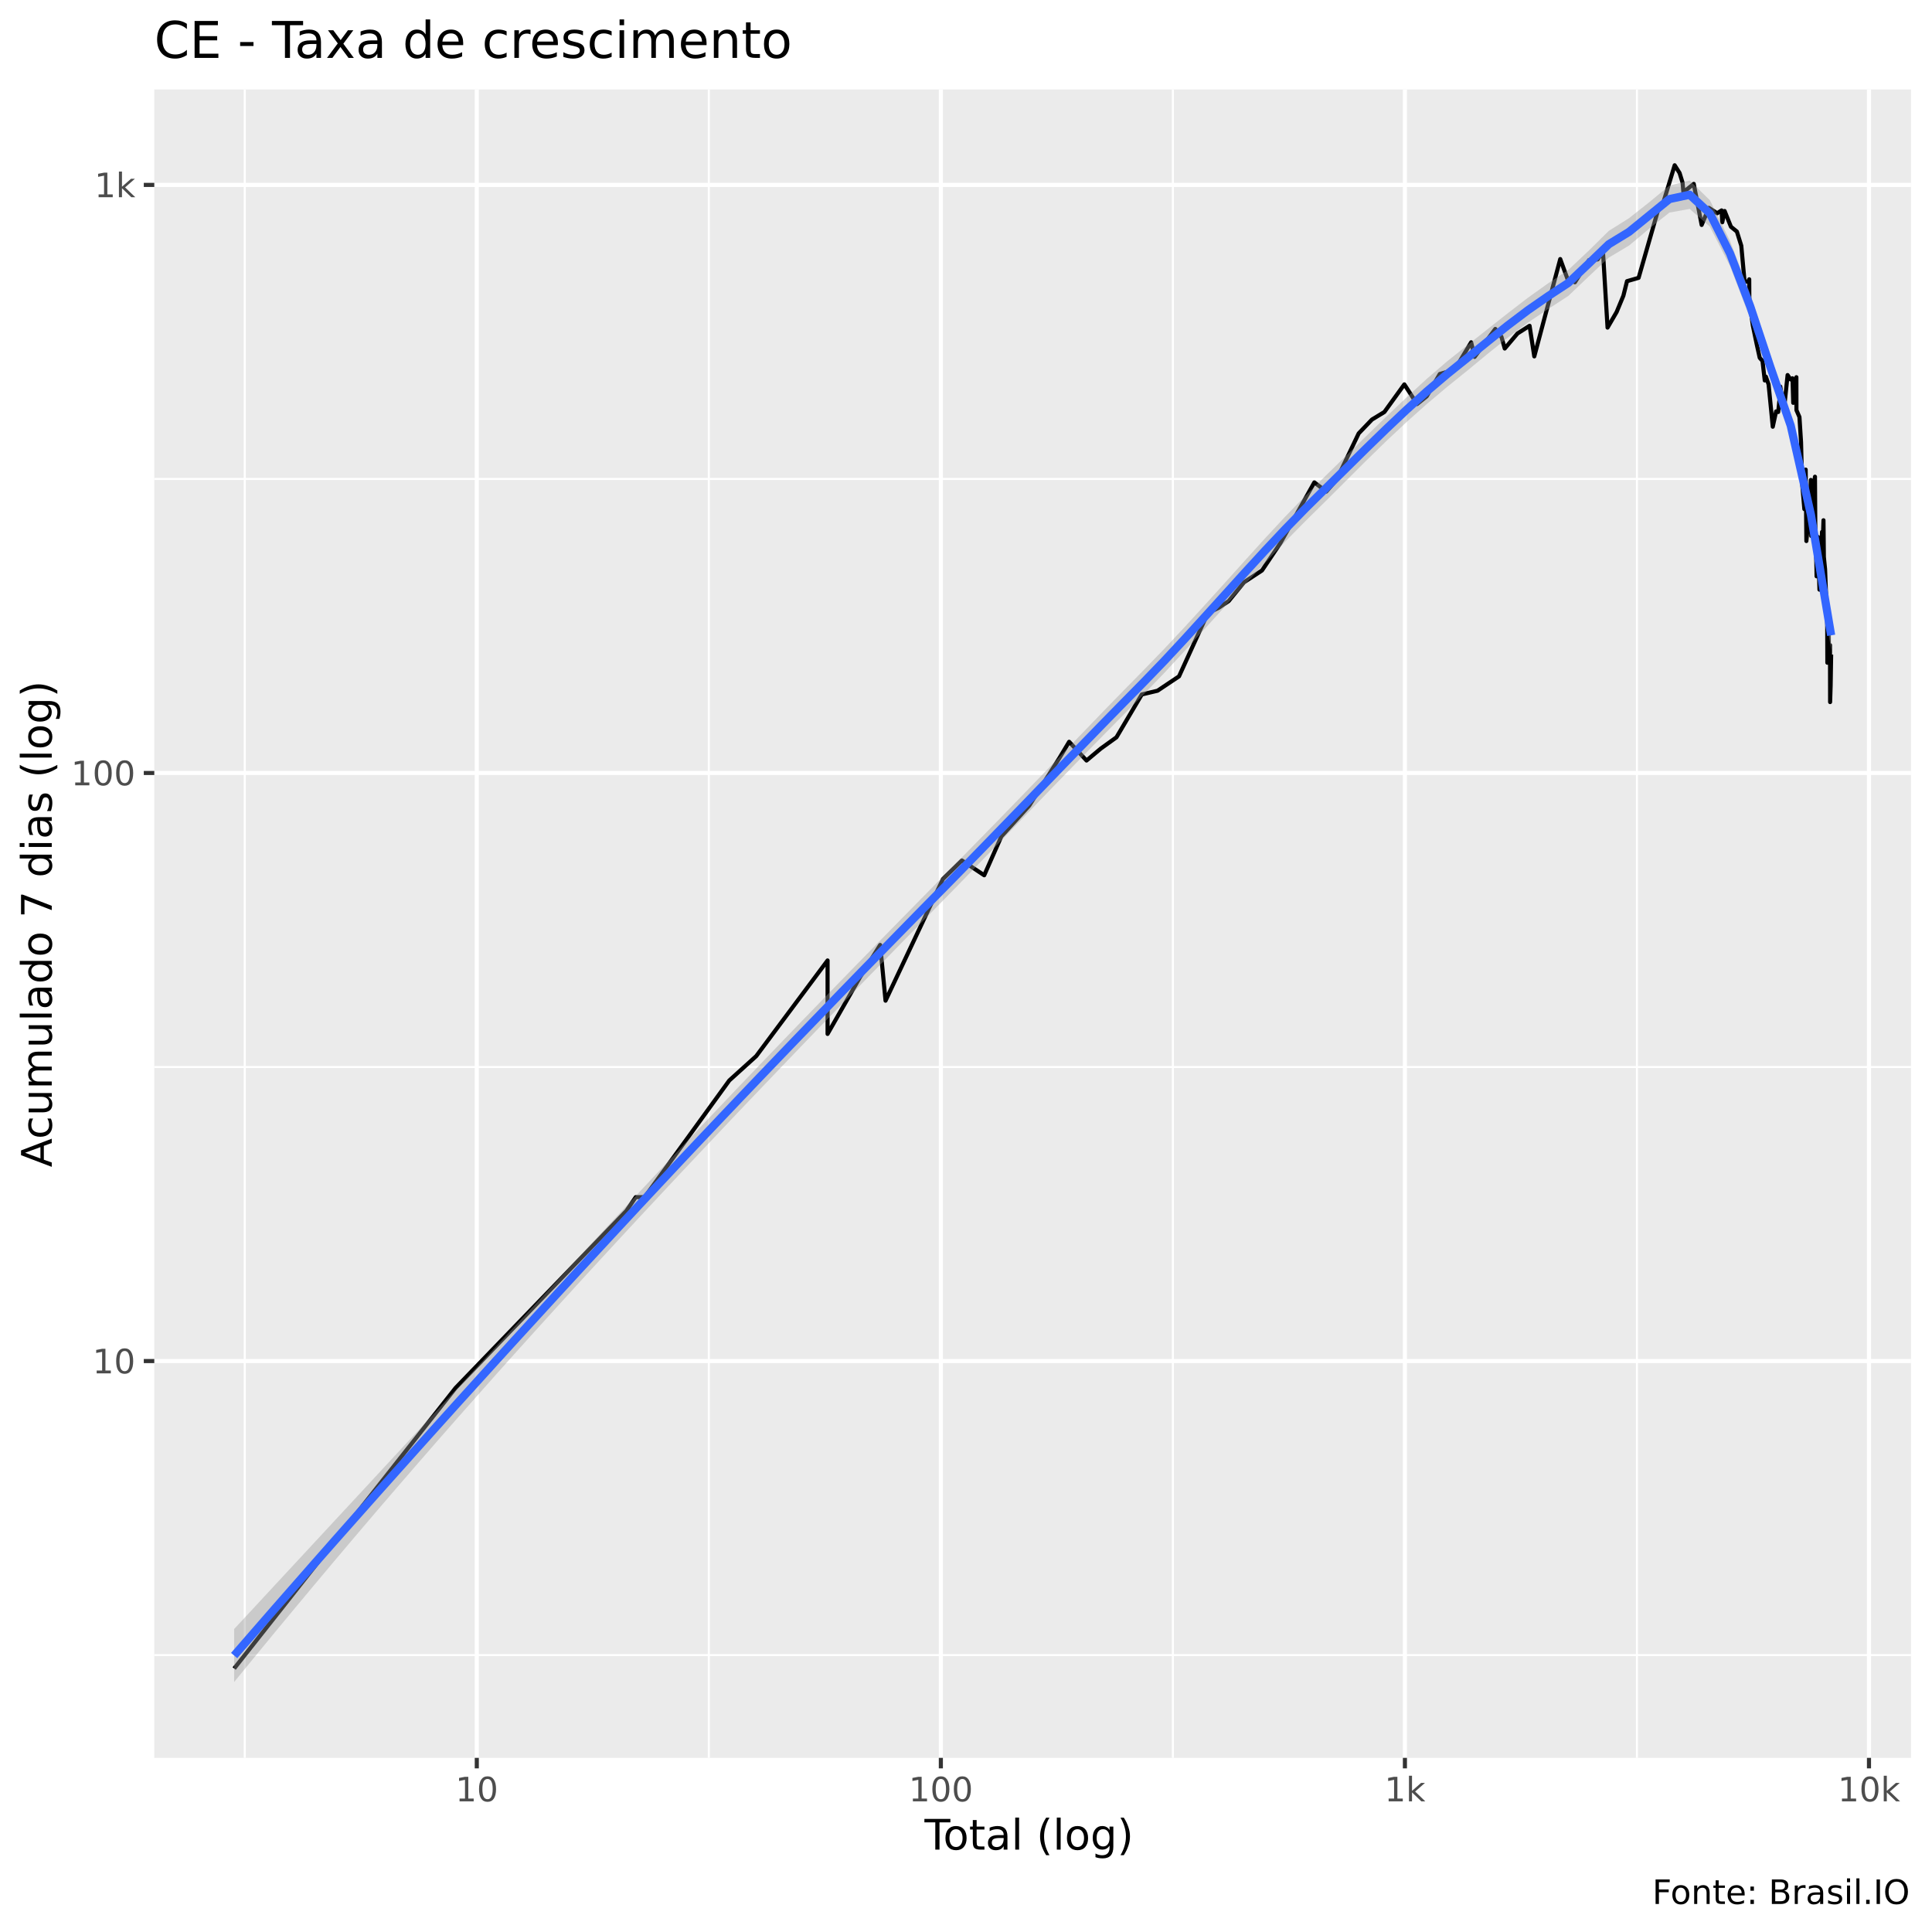
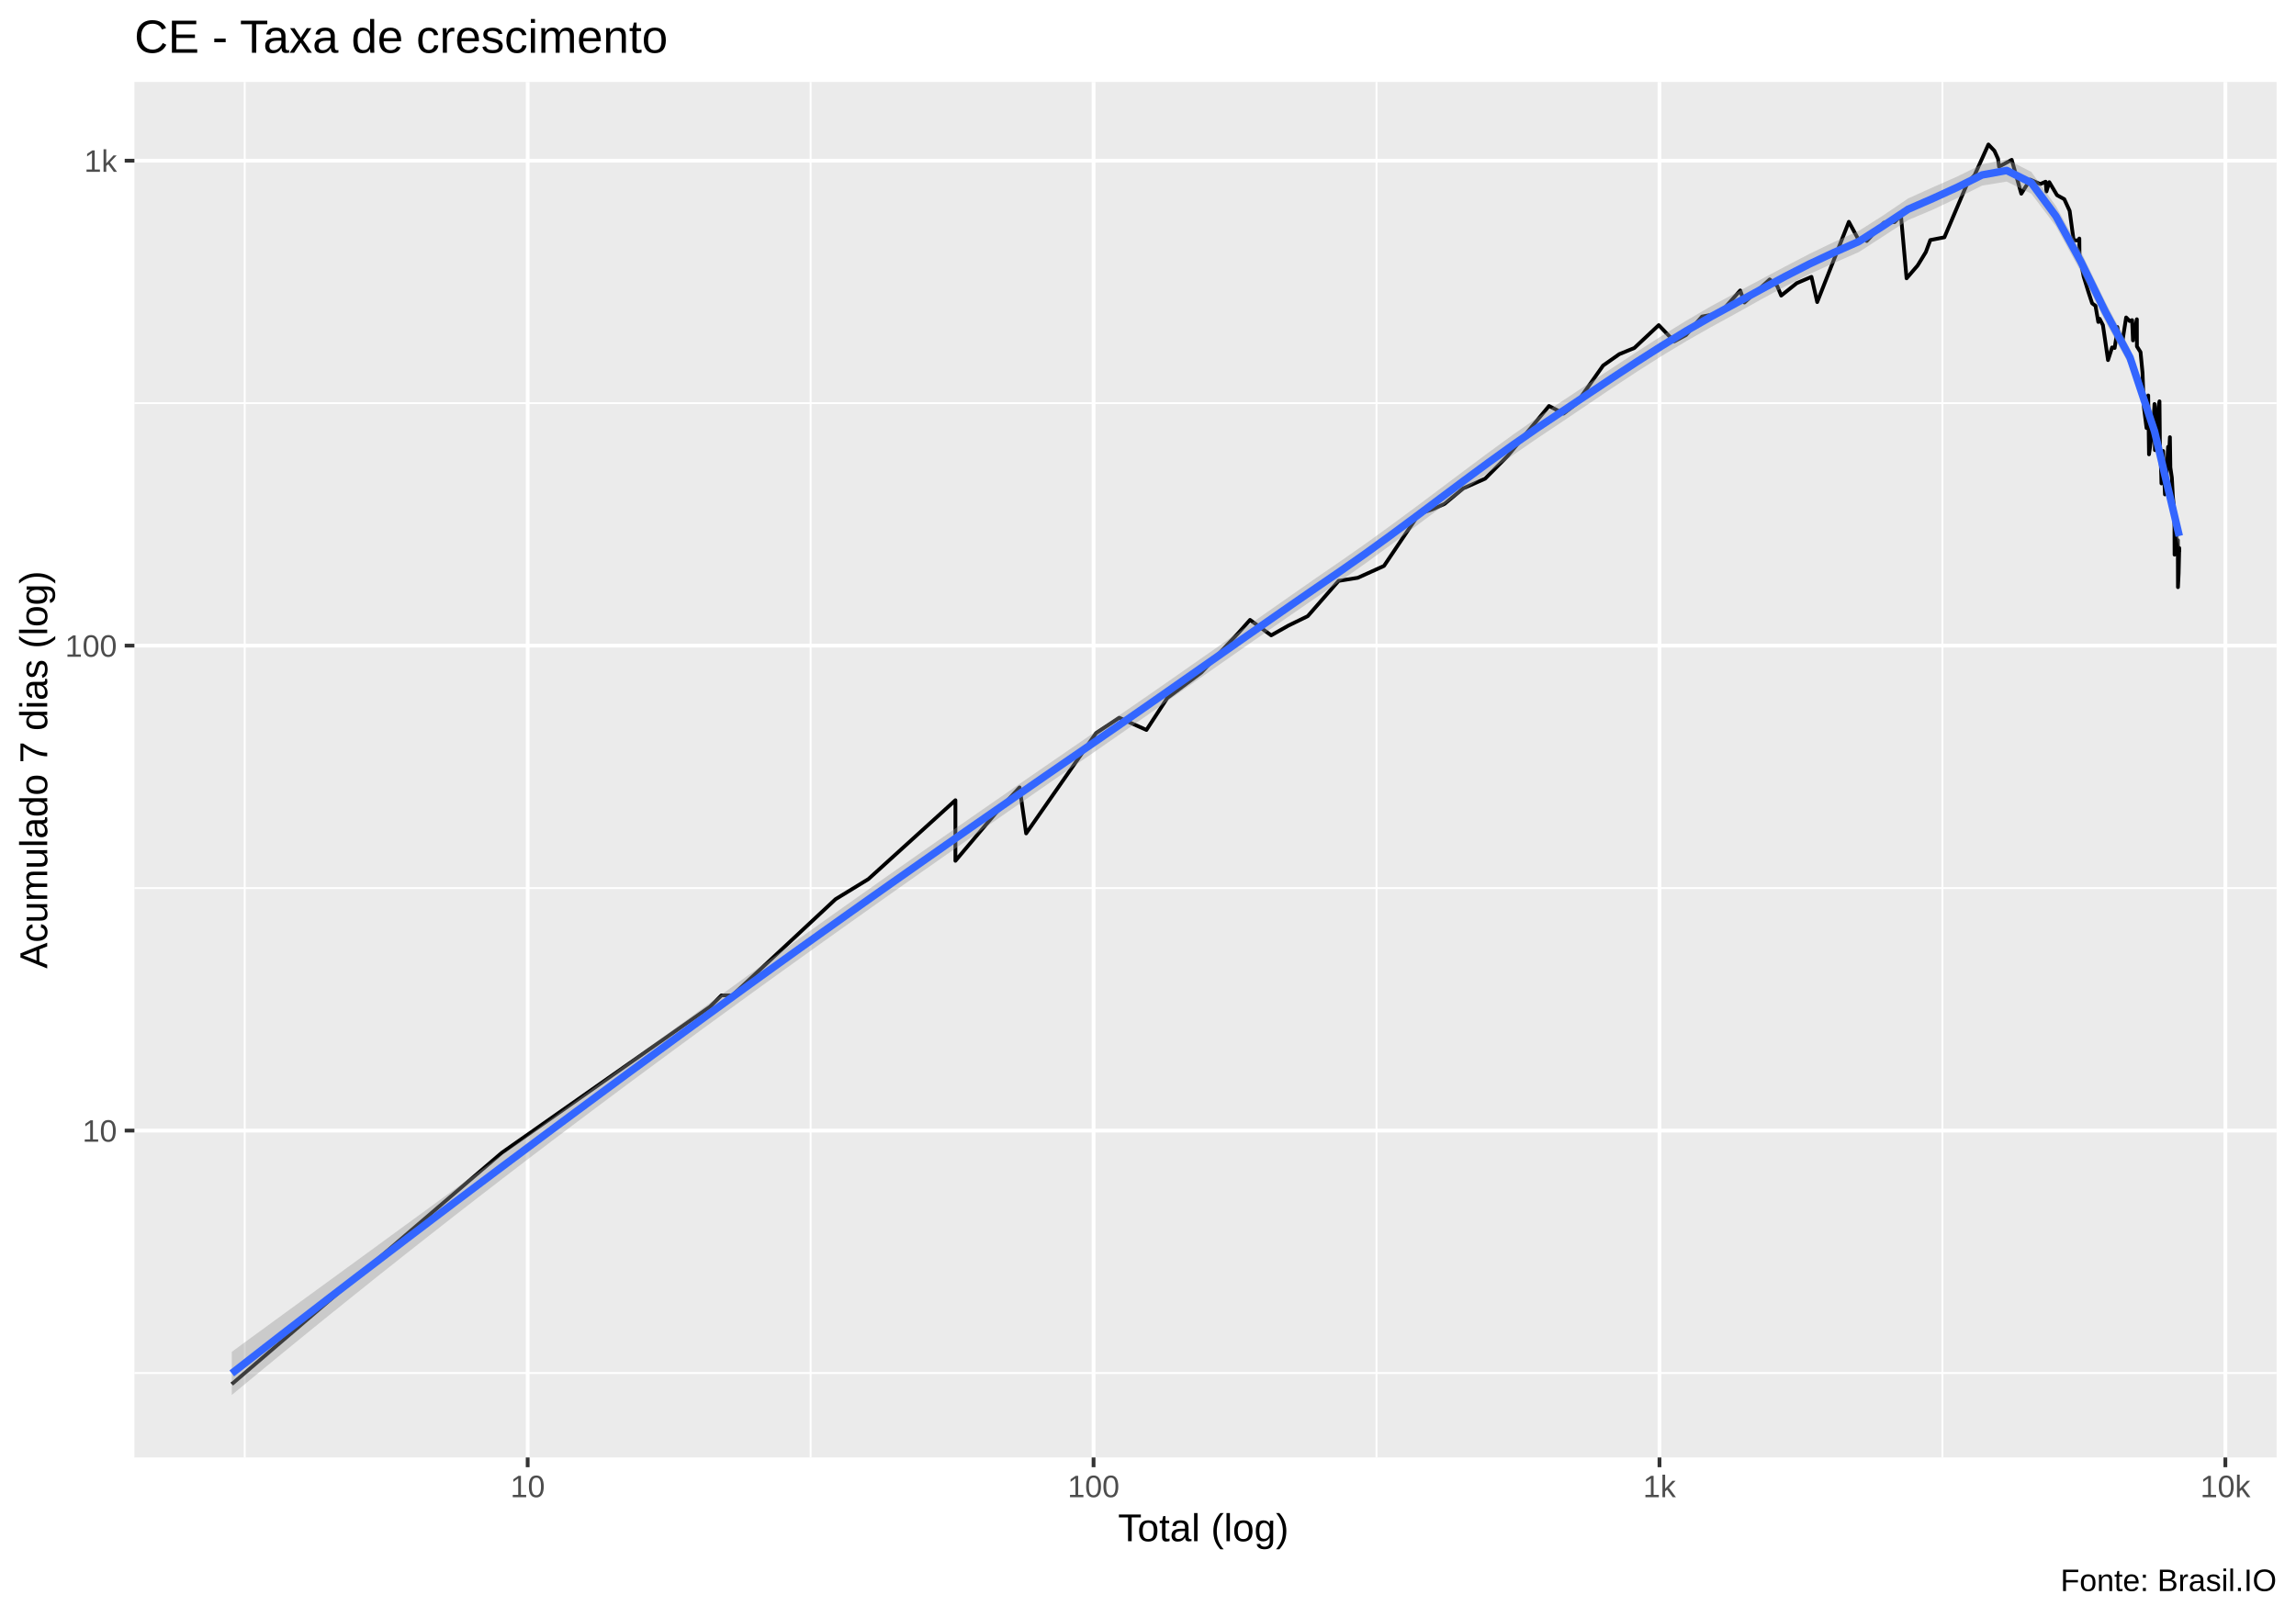
- <svg xmlns="http://www.w3.org/2000/svg" viewBox="0 0 504.00 504.00">
+ <svg xmlns="http://www.w3.org/2000/svg" viewBox="0 0 649.50 457.50">
  <defs>
    <style type="text/css">
    line, polyline, polygon, path, rect, circle {
      fill: none;
      stroke: #000000;
      stroke-linecap: round;
      stroke-linejoin: round;
      stroke-miterlimit: 10.00;
    }
  </style>
  </defs>
  <rect width="100%" height="100%" style="stroke: none; fill: #FFFFFF;" />
-   <rect x="0" y="0.00" width="504.00" height="504.00" style="stroke-width: 1.07; stroke: #FFFFFF; fill: #FFFFFF;" />
+   <rect x="0.00" y="0" width="649.50" height="457.50" style="stroke-width: 1.07; stroke: #FFFFFF; fill: #FFFFFF;" />
  <defs>
-     <clipPath id="cpNDAuMjV8NDk4LjUyfDQ1OC41N3wyMy4zMw==">
-       <rect x="40.25" y="23.33" width="458.27" height="435.24" />
+     <clipPath id="cpMzguMDJ8NjQ0LjAyfDQxMi4zOHwyMy4xOQ==">
+       <rect x="38.02" y="23.19" width="606.00" height="389.19" />
    </clipPath>
  </defs>
-   <rect x="40.25" y="23.33" width="458.27" height="435.24" style="stroke-width: 1.07; stroke: none; fill: #EBEBEB;" clip-path="url(#cpNDAuMjV8NDk4LjUyfDQ1OC41N3wyMy4zMw==)" />
-   <polyline points="40.25,431.76 498.52,431.76 " style="stroke-width: 0.53; stroke: #FFFFFF; stroke-linecap: butt;" clip-path="url(#cpNDAuMjV8NDk4LjUyfDQ1OC41N3wyMy4zMw==)" />
-   <polyline points="40.25,278.35 498.52,278.35 " style="stroke-width: 0.53; stroke: #FFFFFF; stroke-linecap: butt;" clip-path="url(#cpNDAuMjV8NDk4LjUyfDQ1OC41N3wyMy4zMw==)" />
-   <polyline points="40.25,124.94 498.52,124.94 " style="stroke-width: 0.53; stroke: #FFFFFF; stroke-linecap: butt;" clip-path="url(#cpNDAuMjV8NDk4LjUyfDQ1OC41N3wyMy4zMw==)" />
-   <polyline points="63.85,458.57 63.85,23.33 " style="stroke-width: 0.53; stroke: #FFFFFF; stroke-linecap: butt;" clip-path="url(#cpNDAuMjV8NDk4LjUyfDQ1OC41N3wyMy4zMw==)" />
-   <polyline points="184.91,458.57 184.91,23.33 " style="stroke-width: 0.53; stroke: #FFFFFF; stroke-linecap: butt;" clip-path="url(#cpNDAuMjV8NDk4LjUyfDQ1OC41N3wyMy4zMw==)" />
-   <polyline points="305.97,458.57 305.97,23.33 " style="stroke-width: 0.53; stroke: #FFFFFF; stroke-linecap: butt;" clip-path="url(#cpNDAuMjV8NDk4LjUyfDQ1OC41N3wyMy4zMw==)" />
-   <polyline points="427.03,458.57 427.03,23.33 " style="stroke-width: 0.53; stroke: #FFFFFF; stroke-linecap: butt;" clip-path="url(#cpNDAuMjV8NDk4LjUyfDQ1OC41N3wyMy4zMw==)" />
-   <polyline points="40.25,355.06 498.52,355.06 " style="stroke-width: 1.07; stroke: #FFFFFF; stroke-linecap: butt;" clip-path="url(#cpNDAuMjV8NDk4LjUyfDQ1OC41N3wyMy4zMw==)" />
-   <polyline points="40.25,201.65 498.52,201.65 " style="stroke-width: 1.07; stroke: #FFFFFF; stroke-linecap: butt;" clip-path="url(#cpNDAuMjV8NDk4LjUyfDQ1OC41N3wyMy4zMw==)" />
-   <polyline points="40.25,48.24 498.52,48.24 " style="stroke-width: 1.07; stroke: #FFFFFF; stroke-linecap: butt;" clip-path="url(#cpNDAuMjV8NDk4LjUyfDQ1OC41N3wyMy4zMw==)" />
-   <polyline points="124.38,458.57 124.38,23.33 " style="stroke-width: 1.07; stroke: #FFFFFF; stroke-linecap: butt;" clip-path="url(#cpNDAuMjV8NDk4LjUyfDQ1OC41N3wyMy4zMw==)" />
-   <polyline points="245.44,458.57 245.44,23.33 " style="stroke-width: 1.07; stroke: #FFFFFF; stroke-linecap: butt;" clip-path="url(#cpNDAuMjV8NDk4LjUyfDQ1OC41N3wyMy4zMw==)" />
-   <polyline points="366.50,458.57 366.50,23.33 " style="stroke-width: 1.07; stroke: #FFFFFF; stroke-linecap: butt;" clip-path="url(#cpNDAuMjV8NDk4LjUyfDQ1OC41N3wyMy4zMw==)" />
-   <polyline points="487.56,458.57 487.56,23.33 " style="stroke-width: 1.07; stroke: #FFFFFF; stroke-linecap: butt;" clip-path="url(#cpNDAuMjV8NDk4LjUyfDQ1OC41N3wyMy4zMw==)" />
-   <polyline points="61.08,435.27 61.08,435.27 76.21,416.11 87.94,401.24 87.94,401.24 105.63,378.82 118.84,362.08 163.39,315.90 165.84,312.30 168.17,312.30 190.25,281.86 190.25,281.86 197.27,275.51 215.89,250.55 215.89,269.72 224.39,254.85 229.61,246.51 231.01,261.05 245.97,229.33 250.93,224.47 256.75,228.33 261.22,218.20 268.49,210.17 276.35,197.77 278.91,193.51 283.44,198.40 287.14,195.30 291.25,192.34 297.86,181.16 301.96,180.19 307.57,176.44 315.08,159.95 317.93,158.54 320.52,156.81 324.52,151.90 329.21,148.82 334.01,141.68 342.87,125.84 345.99,128.23 348.64,125.20 354.44,113.06 357.90,109.45 361.14,107.48 366.35,100.27 369.67,105.40 372.18,103.39 375.60,97.56 379.48,96.45 383.78,89.29 384.68,93.10 390.08,85.81 391.67,87.83 392.54,90.92 395.87,86.99 399.02,84.99 400.25,92.97 407.02,67.58 409.16,73.45 410.48,72.58 410.84,73.64 414.53,67.85 416.80,67.67 418.16,65.57 419.36,85.46 421.73,81.39 423.49,77.15 424.44,73.35 427.46,72.48 432.43,55.18 433.92,52.79 436.87,43.11 438.15,45.12 438.93,47.64 439.15,50.13 441.85,47.97 443.91,58.68 445.80,54.23 447.96,55.63 449.11,54.89 449.29,57.98 449.90,55.04 451.55,59.15 453.10,60.41 454.25,64.11 455.10,73.45 456.10,73.45 456.32,72.86 456.35,78.18 457.25,84.88 458.27,89.79 459.06,93.36 459.78,94.15 460.37,99.25 460.59,98.97 460.66,98.26 461.37,100.27 461.97,106.35 462.46,111.32 463.33,107.32 463.88,107.48 464.42,102.33 464.43,100.85 464.95,104.78 465.42,106.51 466.33,97.84 467.08,98.97 467.61,98.68 467.80,105.09 467.82,104.47 468.62,98.40 468.64,106.99 469.42,108.79 469.84,115.39 470.04,123.33 470.13,126.05 470.14,126.27 470.70,132.81 471.05,122.51 471.23,141.14 471.81,134.98 472.13,130.71 472.30,128.01 472.40,125.20 472.50,139.81 473.24,126.05 473.47,124.36 473.57,139.81 473.77,144.44 473.85,147.92 473.89,150.34 474.24,140.07 474.64,153.82 474.99,147.62 475.31,138.76 475.47,139.54 475.53,140.60 475.69,135.72 475.79,145.29 476.11,148.51 476.33,154.48 476.57,158.19 476.66,162.12 476.67,164.36 476.70,172.88 476.95,163.23 477.14,170.75 477.39,168.28 477.42,183.15 477.56,178.76 477.69,170.75 " style="stroke-width: 1.07; stroke-linecap: butt;" clip-path="url(#cpNDAuMjV8NDk4LjUyfDQ1OC41N3wyMy4zMw==)" />
-   <polygon points="61.08,424.96 66.36,419.28 71.63,413.59 76.91,407.90 82.18,402.22 87.45,396.53 92.73,390.85 98.00,385.16 103.27,379.47 108.55,373.78 113.82,368.09 119.09,362.40 124.37,356.71 129.64,351.01 134.91,345.32 140.19,339.62 145.46,333.93 150.73,328.25 156.01,322.57 161.28,316.90 166.55,311.24 171.83,305.60 177.10,299.98 182.37,294.39 187.65,288.83 192.92,283.29 198.20,277.77 203.47,272.28 208.74,266.81 214.02,261.36 219.29,255.93 224.56,250.52 229.84,245.12 235.11,239.74 240.38,234.38 245.66,229.02 250.93,223.66 256.20,218.28 261.48,212.87 266.75,207.43 272.02,201.97 277.30,196.49 282.57,191.02 287.84,185.55 293.12,180.13 298.39,174.76 303.67,169.31 308.94,163.68 314.21,157.93 319.49,152.09 324.76,146.23 330.03,140.41 335.31,134.73 340.58,129.28 345.85,124.08 351.13,118.92 356.40,113.77 361.67,108.66 366.95,103.65 372.22,98.81 377.49,94.28 382.77,90.07 388.04,85.89 393.31,81.73 398.59,77.67 403.86,73.91 409.13,70.41 414.41,65.43 419.68,60.23 424.96,56.92 430.23,52.76 435.50,48.41 440.78,47.10 446.05,52.22 451.32,62.87 456.60,76.76 461.87,92.74 467.14,108.33 472.42,132.15 477.69,161.88 477.69,169.60 472.42,136.44 467.14,113.72 461.87,98.94 456.60,83.20 451.32,69.42 446.05,59.12 440.78,54.50 435.50,55.45 430.23,59.65 424.96,64.06 419.68,67.21 414.41,72.16 409.13,77.20 403.86,80.62 398.59,84.16 393.31,88.10 388.04,92.34 382.77,96.69 377.49,100.95 372.22,105.39 366.95,110.09 361.67,115.04 356.40,120.18 351.13,125.44 345.85,130.71 340.58,135.91 335.31,141.26 330.03,146.81 324.76,152.49 319.49,158.28 314.21,164.12 308.94,169.92 303.67,175.61 298.39,181.09 293.12,186.43 287.84,191.79 282.57,197.17 277.30,202.59 272.02,208.04 266.75,213.50 261.48,218.98 256.20,224.44 250.93,229.88 245.66,235.28 240.38,240.65 235.11,246.04 229.84,251.44 224.56,256.86 219.29,262.30 214.02,267.75 208.74,273.23 203.47,278.72 198.20,284.24 192.92,289.77 187.65,295.33 182.37,300.92 177.10,306.52 171.83,312.16 166.55,317.82 161.28,323.51 156.01,329.23 150.73,334.98 145.46,340.76 140.19,346.57 134.91,352.42 129.64,358.31 124.37,364.24 119.09,370.21 113.82,376.22 108.55,382.28 103.27,388.38 98.00,394.52 92.73,400.71 87.45,406.95 82.18,413.23 76.91,419.55 71.63,425.92 66.36,432.33 61.08,438.79 " style="stroke-width: 0.00; stroke: none; fill: #999999; fill-opacity: 0.40;" clip-path="url(#cpNDAuMjV8NDk4LjUyfDQ1OC41N3wyMy4zMw==)" />
-   <polyline points="61.08,424.96 66.36,419.28 71.63,413.59 76.91,407.90 82.18,402.22 87.45,396.53 92.73,390.85 98.00,385.16 103.27,379.47 108.55,373.78 113.82,368.09 119.09,362.40 124.37,356.71 129.64,351.01 134.91,345.32 140.19,339.62 145.46,333.93 150.73,328.25 156.01,322.57 161.28,316.90 166.55,311.24 171.83,305.60 177.10,299.98 182.37,294.39 187.65,288.83 192.92,283.29 198.20,277.77 203.47,272.28 208.74,266.81 214.02,261.36 219.29,255.93 224.56,250.52 229.84,245.12 235.11,239.74 240.38,234.38 245.66,229.02 250.93,223.66 256.20,218.28 261.48,212.87 266.75,207.43 272.02,201.97 277.30,196.49 282.57,191.02 287.84,185.55 293.12,180.13 298.39,174.76 303.67,169.31 308.94,163.68 314.21,157.93 319.49,152.09 324.76,146.23 330.03,140.41 335.31,134.73 340.58,129.28 345.85,124.08 351.13,118.92 356.40,113.77 361.67,108.66 366.95,103.65 372.22,98.81 377.49,94.28 382.77,90.07 388.04,85.89 393.31,81.73 398.59,77.67 403.86,73.91 409.13,70.41 414.41,65.43 419.68,60.23 424.96,56.92 430.23,52.76 435.50,48.41 440.78,47.10 446.05,52.22 451.32,62.87 456.60,76.76 461.87,92.74 467.14,108.33 472.42,132.15 477.69,161.88 " style="stroke-width: 2.13; stroke: none;" clip-path="url(#cpNDAuMjV8NDk4LjUyfDQ1OC41N3wyMy4zMw==)" />
-   <polyline points="477.69,169.60 472.42,136.44 467.14,113.72 461.87,98.94 456.60,83.20 451.32,69.42 446.05,59.12 440.78,54.50 435.50,55.45 430.23,59.65 424.96,64.06 419.68,67.21 414.41,72.16 409.13,77.20 403.86,80.62 398.59,84.16 393.31,88.10 388.04,92.34 382.77,96.69 377.49,100.95 372.22,105.39 366.95,110.09 361.67,115.04 356.40,120.18 351.13,125.44 345.85,130.71 340.58,135.91 335.31,141.26 330.03,146.81 324.76,152.49 319.49,158.28 314.21,164.12 308.94,169.92 303.67,175.61 298.39,181.09 293.12,186.43 287.84,191.79 282.57,197.17 277.30,202.59 272.02,208.04 266.75,213.50 261.48,218.98 256.20,224.44 250.93,229.88 245.66,235.28 240.38,240.65 235.11,246.04 229.84,251.44 224.56,256.86 219.29,262.30 214.02,267.75 208.74,273.23 203.47,278.72 198.20,284.24 192.92,289.77 187.65,295.33 182.37,300.92 177.10,306.52 171.83,312.16 166.55,317.82 161.28,323.51 156.01,329.23 150.73,334.98 145.46,340.76 140.19,346.57 134.91,352.42 129.64,358.31 124.37,364.24 119.09,370.21 113.82,376.22 108.55,382.28 103.27,388.38 98.00,394.52 92.73,400.71 87.45,406.95 82.18,413.23 76.91,419.55 71.63,425.92 66.36,432.33 61.08,438.79 " style="stroke-width: 2.13; stroke: none;" clip-path="url(#cpNDAuMjV8NDk4LjUyfDQ1OC41N3wyMy4zMw==)" />
-   <polyline points="61.08,431.88 66.36,425.80 71.63,419.75 76.91,413.73 82.18,407.72 87.45,401.74 92.73,395.78 98.00,389.84 103.27,383.93 108.55,378.03 113.82,372.16 119.09,366.30 124.37,360.47 129.64,354.66 134.91,348.87 140.19,343.10 145.46,337.34 150.73,331.61 156.01,325.90 161.28,320.21 166.55,314.53 171.83,308.88 177.10,303.25 182.37,297.65 187.65,292.08 192.92,286.53 198.20,281.00 203.47,275.50 208.74,270.02 214.02,264.56 219.29,259.11 224.56,253.69 229.84,248.28 235.11,242.89 240.38,237.51 245.66,232.15 250.93,226.77 256.20,221.36 261.48,215.92 266.75,210.47 272.02,205.00 277.30,199.54 282.57,194.10 287.84,188.67 293.12,183.28 298.39,177.93 303.67,172.46 308.94,166.80 314.21,161.02 319.49,155.19 324.76,149.36 330.03,143.61 335.31,138.00 340.58,132.59 345.85,127.39 351.13,122.18 356.40,116.97 361.67,111.85 366.95,106.87 372.22,102.10 377.49,97.62 382.77,93.38 388.04,89.11 393.31,84.91 398.59,80.92 403.86,77.26 409.13,73.80 414.41,68.80 419.68,63.72 424.96,60.49 430.23,56.21 435.50,51.93 440.78,50.80 446.05,55.67 451.32,66.15 456.60,79.98 461.87,95.84 467.14,111.02 472.42,134.29 477.69,165.74 " style="stroke-width: 2.13; stroke: #3366FF; stroke-linecap: butt;" clip-path="url(#cpNDAuMjV8NDk4LjUyfDQ1OC41N3wyMy4zMw==)" />
+   <rect x="38.02" y="23.19" width="606.00" height="389.19" style="stroke-width: 1.07; stroke: none; fill: #EBEBEB;" clip-path="url(#cpMzguMDJ8NjQ0LjAyfDQxMi4zOHwyMy4xOQ==)" />
+   <polyline points="38.02,388.48 644.02,388.48 " style="stroke-width: 0.53; stroke: #FFFFFF; stroke-linecap: butt;" clip-path="url(#cpMzguMDJ8NjQ0LjAyfDQxMi4zOHwyMy4xOQ==)" />
+   <polyline points="38.02,251.27 644.02,251.27 " style="stroke-width: 0.53; stroke: #FFFFFF; stroke-linecap: butt;" clip-path="url(#cpMzguMDJ8NjQ0LjAyfDQxMi4zOHwyMy4xOQ==)" />
+   <polyline points="38.02,114.07 644.02,114.07 " style="stroke-width: 0.53; stroke: #FFFFFF; stroke-linecap: butt;" clip-path="url(#cpMzguMDJ8NjQ0LjAyfDQxMi4zOHwyMy4xOQ==)" />
+   <polyline points="69.23,412.38 69.23,23.19 " style="stroke-width: 0.53; stroke: #FFFFFF; stroke-linecap: butt;" clip-path="url(#cpMzguMDJ8NjQ0LjAyfDQxMi4zOHwyMy4xOQ==)" />
+   <polyline points="229.31,412.38 229.31,23.19 " style="stroke-width: 0.53; stroke: #FFFFFF; stroke-linecap: butt;" clip-path="url(#cpMzguMDJ8NjQ0LjAyfDQxMi4zOHwyMy4xOQ==)" />
+   <polyline points="389.40,412.38 389.40,23.19 " style="stroke-width: 0.53; stroke: #FFFFFF; stroke-linecap: butt;" clip-path="url(#cpMzguMDJ8NjQ0LjAyfDQxMi4zOHwyMy4xOQ==)" />
+   <polyline points="549.48,412.38 549.48,23.19 " style="stroke-width: 0.53; stroke: #FFFFFF; stroke-linecap: butt;" clip-path="url(#cpMzguMDJ8NjQ0LjAyfDQxMi4zOHwyMy4xOQ==)" />
+   <polyline points="38.02,319.88 644.02,319.88 " style="stroke-width: 1.07; stroke: #FFFFFF; stroke-linecap: butt;" clip-path="url(#cpMzguMDJ8NjQ0LjAyfDQxMi4zOHwyMy4xOQ==)" />
+   <polyline points="38.02,182.67 644.02,182.67 " style="stroke-width: 1.07; stroke: #FFFFFF; stroke-linecap: butt;" clip-path="url(#cpMzguMDJ8NjQ0LjAyfDQxMi4zOHwyMy4xOQ==)" />
+   <polyline points="38.02,45.46 644.02,45.46 " style="stroke-width: 1.07; stroke: #FFFFFF; stroke-linecap: butt;" clip-path="url(#cpMzguMDJ8NjQ0LjAyfDQxMi4zOHwyMy4xOQ==)" />
+   <polyline points="149.27,412.38 149.27,23.19 " style="stroke-width: 1.07; stroke: #FFFFFF; stroke-linecap: butt;" clip-path="url(#cpMzguMDJ8NjQ0LjAyfDQxMi4zOHwyMy4xOQ==)" />
+   <polyline points="309.35,412.38 309.35,23.19 " style="stroke-width: 1.07; stroke: #FFFFFF; stroke-linecap: butt;" clip-path="url(#cpMzguMDJ8NjQ0LjAyfDQxMi4zOHwyMy4xOQ==)" />
+   <polyline points="469.44,412.38 469.44,23.19 " style="stroke-width: 1.07; stroke: #FFFFFF; stroke-linecap: butt;" clip-path="url(#cpMzguMDJ8NjQ0LjAyfDQxMi4zOHwyMy4xOQ==)" />
+   <polyline points="629.52,412.38 629.52,23.19 " style="stroke-width: 1.07; stroke: #FFFFFF; stroke-linecap: butt;" clip-path="url(#cpMzguMDJ8NjQ0LjAyfDQxMi4zOHwyMy4xOQ==)" />
+   <polyline points="65.57,391.62 65.57,391.62 85.57,374.48 101.08,361.18 101.08,361.18 124.47,341.13 141.95,326.16 200.85,284.85 204.09,281.63 207.18,281.63 236.37,254.41 236.37,254.41 245.65,248.73 270.27,226.41 270.27,243.55 281.51,230.25 288.42,222.79 290.28,235.80 310.05,207.43 316.61,203.08 324.31,206.53 330.22,197.48 339.82,190.29 350.22,179.20 353.61,175.39 359.60,179.76 364.49,176.99 369.93,174.34 378.67,164.35 384.09,163.48 391.51,160.12 401.43,145.37 405.21,144.11 408.63,142.57 413.92,138.18 420.13,135.42 426.47,129.03 438.19,114.87 442.32,117.01 445.82,114.30 453.49,103.43 458.06,100.21 462.34,98.45 469.23,91.99 473.62,96.59 476.94,94.79 481.47,89.57 486.60,88.58 492.28,82.18 493.47,85.59 500.62,79.06 502.72,80.87 503.87,83.63 508.27,80.12 512.43,78.33 514.06,85.47 523.01,62.76 525.85,68.01 527.59,67.23 528.07,68.18 532.95,63.00 535.95,62.84 537.74,60.96 539.34,78.75 542.47,75.11 544.79,71.32 546.05,67.92 550.04,67.14 556.61,51.67 558.59,49.53 562.49,40.88 564.18,42.67 565.21,44.93 565.50,47.15 569.08,45.22 571.79,54.80 574.30,50.82 577.15,52.07 578.67,51.41 578.91,54.17 579.71,51.54 581.90,55.22 583.95,56.35 585.47,59.66 586.59,68.01 587.92,68.01 588.21,67.49 588.25,72.24 589.43,78.23 590.78,82.62 591.83,85.82 592.78,86.53 593.57,91.09 593.86,90.83 593.95,90.20 594.88,91.99 595.68,97.44 596.32,101.88 597.48,98.30 598.20,98.45 598.92,93.84 598.94,92.52 599.61,96.03 600.24,97.58 601.45,89.82 602.44,90.83 603.14,90.58 603.39,96.31 603.41,95.75 604.48,90.33 604.50,98.01 605.52,99.62 606.09,105.52 606.35,112.62 606.47,115.06 606.48,115.25 607.22,121.10 607.69,111.89 607.92,128.55 608.69,123.04 609.11,119.23 609.34,116.81 609.47,114.30 609.60,127.36 610.59,115.06 610.88,113.55 611.02,127.36 611.28,131.50 611.39,134.61 611.44,136.78 611.90,127.59 612.43,139.89 612.90,134.35 613.32,126.42 613.54,127.12 613.61,128.07 613.83,123.70 613.96,132.27 614.38,135.15 614.67,140.48 614.98,143.80 615.10,147.31 615.12,149.32 615.15,156.94 615.49,148.31 615.74,155.04 616.07,152.83 616.11,166.13 616.30,162.20 616.47,155.04 616.48,156.17 " style="stroke-width: 1.07; stroke-linecap: butt;" clip-path="url(#cpMzguMDJ8NjQ0LjAyfDQxMi4zOHwyMy4xOQ==)" />
+   <polygon points="65.57,382.48 72.54,377.38 79.51,372.29 86.49,367.20 93.46,362.12 100.44,357.03 107.41,351.94 114.38,346.85 121.36,341.76 128.33,336.67 135.30,331.58 142.28,326.48 149.25,321.39 156.22,316.30 163.20,311.20 170.17,306.11 177.14,301.02 184.12,295.94 191.09,290.86 198.06,285.79 205.04,280.72 212.01,275.68 218.98,270.65 225.96,265.65 232.93,260.67 239.91,255.72 246.88,250.79 253.85,245.88 260.83,240.98 267.80,236.11 274.77,231.25 281.75,226.41 288.72,221.58 295.69,216.77 302.67,211.97 309.64,207.18 316.61,202.39 323.59,197.58 330.56,192.74 337.53,187.87 344.51,182.99 351.48,178.09 358.46,173.19 365.43,168.31 372.40,163.45 379.38,158.66 386.35,153.78 393.32,148.74 400.30,143.59 407.27,138.37 414.24,133.13 421.22,127.93 428.19,122.85 435.16,117.98 442.14,113.33 449.11,108.71 456.08,104.10 463.06,99.53 470.03,95.05 477.00,90.73 483.98,86.67 490.95,82.90 497.93,79.17 504.90,75.45 511.87,71.82 518.85,68.45 525.82,65.33 532.79,60.90 539.77,56.15 546.74,53.00 553.71,49.93 560.69,46.49 567.66,45.07 574.63,48.64 581.61,58.33 588.58,71.05 595.55,85.41 602.53,98.70 609.50,120.17 616.48,148.28 616.48,155.02 609.50,124.02 602.53,103.59 595.55,90.94 588.58,76.78 581.61,64.03 574.63,54.80 567.66,51.38 560.69,52.51 553.71,56.03 546.74,59.33 539.77,62.27 532.79,66.83 525.82,71.33 518.85,74.38 511.87,77.55 504.90,81.07 497.93,84.86 490.95,88.76 483.98,92.57 477.00,96.54 470.03,100.74 463.06,105.17 456.08,109.77 449.11,114.47 442.14,119.18 435.16,123.83 428.19,128.62 421.22,133.58 414.24,138.67 407.27,143.85 400.30,149.06 393.32,154.25 386.35,159.34 379.38,164.25 372.40,169.02 365.43,173.81 358.46,178.63 351.48,183.48 344.51,188.35 337.53,193.23 330.56,198.13 323.59,203.02 316.61,207.88 309.64,212.71 302.67,217.51 295.69,222.33 288.72,227.17 281.75,232.01 274.77,236.88 267.80,241.76 260.83,246.65 253.85,251.57 246.88,256.50 239.91,261.45 232.93,266.42 225.96,271.42 218.98,276.43 212.01,281.47 205.04,286.54 198.06,291.62 191.09,296.74 184.12,301.88 177.14,307.05 170.17,312.25 163.20,317.48 156.22,322.74 149.25,328.04 142.28,333.38 135.30,338.76 128.33,344.17 121.36,349.63 114.38,355.12 107.41,360.65 100.44,366.23 93.46,371.84 86.49,377.49 79.51,383.19 72.54,388.92 65.57,394.69 " style="stroke-width: 0.00; stroke: none; fill: #999999; fill-opacity: 0.40;" clip-path="url(#cpMzguMDJ8NjQ0LjAyfDQxMi4zOHwyMy4xOQ==)" />
+   <polyline points="65.57,382.48 72.54,377.38 79.51,372.29 86.49,367.20 93.46,362.12 100.44,357.03 107.41,351.94 114.38,346.85 121.36,341.76 128.33,336.67 135.30,331.58 142.28,326.48 149.25,321.39 156.22,316.30 163.20,311.20 170.17,306.11 177.14,301.02 184.12,295.94 191.09,290.86 198.06,285.79 205.04,280.72 212.01,275.68 218.98,270.65 225.96,265.65 232.93,260.67 239.91,255.72 246.88,250.79 253.85,245.88 260.83,240.98 267.80,236.11 274.77,231.25 281.75,226.41 288.72,221.58 295.69,216.77 302.67,211.97 309.64,207.18 316.61,202.39 323.59,197.58 330.56,192.74 337.53,187.87 344.51,182.99 351.48,178.09 358.46,173.19 365.43,168.31 372.40,163.45 379.38,158.66 386.35,153.78 393.32,148.74 400.30,143.59 407.27,138.37 414.24,133.13 421.22,127.93 428.19,122.85 435.16,117.98 442.14,113.33 449.11,108.71 456.08,104.10 463.06,99.53 470.03,95.05 477.00,90.73 483.98,86.67 490.95,82.90 497.93,79.17 504.90,75.45 511.87,71.82 518.85,68.45 525.82,65.33 532.79,60.90 539.77,56.15 546.74,53.00 553.71,49.93 560.69,46.49 567.66,45.07 574.63,48.64 581.61,58.33 588.58,71.05 595.55,85.41 602.53,98.70 609.50,120.17 616.48,148.28 " style="stroke-width: 2.13; stroke: none;" clip-path="url(#cpMzguMDJ8NjQ0LjAyfDQxMi4zOHwyMy4xOQ==)" />
+   <polyline points="616.48,155.02 609.50,124.02 602.53,103.59 595.55,90.94 588.58,76.78 581.61,64.03 574.63,54.80 567.66,51.38 560.69,52.51 553.71,56.03 546.74,59.33 539.77,62.27 532.79,66.83 525.82,71.33 518.85,74.38 511.87,77.55 504.90,81.07 497.93,84.86 490.95,88.76 483.98,92.57 477.00,96.54 470.03,100.74 463.06,105.17 456.08,109.77 449.11,114.47 442.14,119.18 435.16,123.83 428.19,128.62 421.22,133.58 414.24,138.67 407.27,143.85 400.30,149.06 393.32,154.25 386.35,159.34 379.38,164.25 372.40,169.02 365.43,173.81 358.46,178.63 351.48,183.48 344.51,188.35 337.53,193.23 330.56,198.13 323.59,203.02 316.61,207.88 309.64,212.71 302.67,217.51 295.69,222.33 288.72,227.17 281.75,232.01 274.77,236.88 267.80,241.76 260.83,246.65 253.85,251.57 246.88,256.50 239.91,261.45 232.93,266.42 225.96,271.42 218.98,276.43 212.01,281.47 205.04,286.54 198.06,291.62 191.09,296.74 184.12,301.88 177.14,307.05 170.17,312.25 163.20,317.48 156.22,322.74 149.25,328.04 142.28,333.38 135.30,338.76 128.33,344.17 121.36,349.63 114.38,355.12 107.41,360.65 100.44,366.23 93.46,371.84 86.49,377.49 79.51,383.19 72.54,388.92 65.57,394.69 " style="stroke-width: 2.13; stroke: none;" clip-path="url(#cpMzguMDJ8NjQ0LjAyfDQxMi4zOHwyMy4xOQ==)" />
+   <polyline points="65.57,388.58 72.54,383.15 79.51,377.74 86.49,372.35 93.46,366.98 100.44,361.63 107.41,356.30 114.38,350.99 121.36,345.69 128.33,340.42 135.30,335.17 142.28,329.93 149.25,324.72 156.22,319.52 163.20,314.34 170.17,309.18 177.14,304.03 184.12,298.91 191.09,293.80 198.06,288.71 205.04,283.63 212.01,278.57 218.98,273.54 225.96,268.53 232.93,263.55 239.91,258.58 246.88,253.64 253.85,248.72 260.83,243.82 267.80,238.93 274.77,234.06 281.75,229.21 288.72,224.38 295.69,219.55 302.67,214.74 309.64,209.95 316.61,205.14 323.59,200.30 330.56,195.43 337.53,190.55 344.51,185.67 351.48,180.78 358.46,175.91 365.43,171.06 372.40,166.24 379.38,161.45 386.35,156.56 393.32,151.50 400.30,146.33 407.27,141.11 414.24,135.90 421.22,130.76 428.19,125.74 435.16,120.90 442.14,116.25 449.11,111.59 456.08,106.93 463.06,102.35 470.03,97.90 477.00,93.63 483.98,89.62 490.95,85.83 497.93,82.02 504.90,78.26 511.87,74.69 518.85,71.42 525.82,68.33 532.79,63.86 539.77,59.21 546.74,56.17 553.71,52.98 560.69,49.50 567.66,48.23 574.63,51.72 581.61,61.18 588.58,73.91 595.55,88.17 602.53,101.14 609.50,122.09 616.48,151.65 " style="stroke-width: 2.13; stroke: #3366FF; stroke-linecap: butt;" clip-path="url(#cpMzguMDJ8NjQ0LjAyfDQxMi4zOHwyMy4xOQ==)" />
  <defs>
-     <clipPath id="cpMC4wMHw1MDQuMDB8NTA0LjAwfDAuMDA=">
-       <rect x="0.00" y="0.00" width="504.00" height="504.00" />
+     <clipPath id="cpMC4wMHw2NDkuNTB8NDU3LjUwfDAuMDA=">
+       <rect x="0.00" y="0.00" width="649.50" height="457.50" />
    </clipPath>
  </defs>
-   <g clip-path="url(#cpMC4wMHw1MDQuMDB8NTA0LjAwfDAuMDA=)">
-     <text x="24.13" y="358.27" style="font-size: 8.80px; fill: #4D4D4D; font-family: DejaVu Sans;" textLength="11.20px" lengthAdjust="spacingAndGlyphs">10</text>
+   <g clip-path="url(#cpMC4wMHw2NDkuNTB8NDU3LjUwfDAuMDA=)">
+     <text x="23.30" y="323.03" style="font-size: 8.80px; fill: #4D4D4D; font-family: Arial;" textLength="9.79px" lengthAdjust="spacingAndGlyphs">10</text>
  </g>
-   <g clip-path="url(#cpMC4wMHw1MDQuMDB8NTA0LjAwfDAuMDA=)">
-     <text x="18.53" y="204.86" style="font-size: 8.80px; fill: #4D4D4D; font-family: DejaVu Sans;" textLength="16.80px" lengthAdjust="spacingAndGlyphs">100</text>
+   <g clip-path="url(#cpMC4wMHw2NDkuNTB8NDU3LjUwfDAuMDA=)">
+     <text x="18.41" y="185.82" style="font-size: 8.80px; fill: #4D4D4D; font-family: Arial;" textLength="14.68px" lengthAdjust="spacingAndGlyphs">100</text>
  </g>
-   <g clip-path="url(#cpMC4wMHw1MDQuMDB8NTA0LjAwfDAuMDA=)">
-     <text x="24.63" y="51.45" style="font-size: 8.80px; fill: #4D4D4D; font-family: DejaVu Sans;" textLength="10.69px" lengthAdjust="spacingAndGlyphs">1k</text>
+   <g clip-path="url(#cpMC4wMHw2NDkuNTB8NDU3LjUwfDAuMDA=)">
+     <text x="23.80" y="48.61" style="font-size: 8.80px; fill: #4D4D4D; font-family: Arial;" textLength="9.29px" lengthAdjust="spacingAndGlyphs">1k</text>
  </g>
-   <polyline points="37.51,355.06 40.25,355.06 " style="stroke-width: 1.07; stroke: #333333; stroke-linecap: butt;" clip-path="url(#cpMC4wMHw1MDQuMDB8NTA0LjAwfDAuMDA=)" />
-   <polyline points="37.51,201.65 40.25,201.65 " style="stroke-width: 1.07; stroke: #333333; stroke-linecap: butt;" clip-path="url(#cpMC4wMHw1MDQuMDB8NTA0LjAwfDAuMDA=)" />
-   <polyline points="37.51,48.24 40.25,48.24 " style="stroke-width: 1.07; stroke: #333333; stroke-linecap: butt;" clip-path="url(#cpMC4wMHw1MDQuMDB8NTA0LjAwfDAuMDA=)" />
-   <polyline points="124.38,461.31 124.38,458.57 " style="stroke-width: 1.07; stroke: #333333; stroke-linecap: butt;" clip-path="url(#cpMC4wMHw1MDQuMDB8NTA0LjAwfDAuMDA=)" />
-   <polyline points="245.44,461.31 245.44,458.57 " style="stroke-width: 1.07; stroke: #333333; stroke-linecap: butt;" clip-path="url(#cpMC4wMHw1MDQuMDB8NTA0LjAwfDAuMDA=)" />
-   <polyline points="366.50,461.31 366.50,458.57 " style="stroke-width: 1.07; stroke: #333333; stroke-linecap: butt;" clip-path="url(#cpMC4wMHw1MDQuMDB8NTA0LjAwfDAuMDA=)" />
-   <polyline points="487.56,461.31 487.56,458.57 " style="stroke-width: 1.07; stroke: #333333; stroke-linecap: butt;" clip-path="url(#cpMC4wMHw1MDQuMDB8NTA0LjAwfDAuMDA=)" />
-   <g clip-path="url(#cpMC4wMHw1MDQuMDB8NTA0LjAwfDAuMDA=)">
-     <text x="118.79" y="469.92" style="font-size: 8.80px; fill: #4D4D4D; font-family: DejaVu Sans;" textLength="11.20px" lengthAdjust="spacingAndGlyphs">10</text>
+   <polyline points="35.28,319.88 38.02,319.88 " style="stroke-width: 1.07; stroke: #333333; stroke-linecap: butt;" clip-path="url(#cpMC4wMHw2NDkuNTB8NDU3LjUwfDAuMDA=)" />
+   <polyline points="35.28,182.67 38.02,182.67 " style="stroke-width: 1.07; stroke: #333333; stroke-linecap: butt;" clip-path="url(#cpMC4wMHw2NDkuNTB8NDU3LjUwfDAuMDA=)" />
+   <polyline points="35.28,45.46 38.02,45.46 " style="stroke-width: 1.07; stroke: #333333; stroke-linecap: butt;" clip-path="url(#cpMC4wMHw2NDkuNTB8NDU3LjUwfDAuMDA=)" />
+   <polyline points="149.27,415.12 149.27,412.38 " style="stroke-width: 1.07; stroke: #333333; stroke-linecap: butt;" clip-path="url(#cpMC4wMHw2NDkuNTB8NDU3LjUwfDAuMDA=)" />
+   <polyline points="309.35,415.12 309.35,412.38 " style="stroke-width: 1.07; stroke: #333333; stroke-linecap: butt;" clip-path="url(#cpMC4wMHw2NDkuNTB8NDU3LjUwfDAuMDA=)" />
+   <polyline points="469.44,415.12 469.44,412.38 " style="stroke-width: 1.07; stroke: #333333; stroke-linecap: butt;" clip-path="url(#cpMC4wMHw2NDkuNTB8NDU3LjUwfDAuMDA=)" />
+   <polyline points="629.52,415.12 629.52,412.38 " style="stroke-width: 1.07; stroke: #333333; stroke-linecap: butt;" clip-path="url(#cpMC4wMHw2NDkuNTB8NDU3LjUwfDAuMDA=)" />
+   <g clip-path="url(#cpMC4wMHw2NDkuNTB8NDU3LjUwfDAuMDA=)">
+     <text x="144.38" y="423.61" style="font-size: 8.80px; fill: #4D4D4D; font-family: Arial;" textLength="9.79px" lengthAdjust="spacingAndGlyphs">10</text>
  </g>
-   <g clip-path="url(#cpMC4wMHw1MDQuMDB8NTA0LjAwfDAuMDA=)">
-     <text x="237.05" y="469.92" style="font-size: 8.80px; fill: #4D4D4D; font-family: DejaVu Sans;" textLength="16.80px" lengthAdjust="spacingAndGlyphs">100</text>
+   <g clip-path="url(#cpMC4wMHw2NDkuNTB8NDU3LjUwfDAuMDA=)">
+     <text x="302.01" y="423.61" style="font-size: 8.80px; fill: #4D4D4D; font-family: Arial;" textLength="14.68px" lengthAdjust="spacingAndGlyphs">100</text>
  </g>
-   <g clip-path="url(#cpMC4wMHw1MDQuMDB8NTA0LjAwfDAuMDA=)">
-     <text x="361.16" y="469.92" style="font-size: 8.80px; fill: #4D4D4D; font-family: DejaVu Sans;" textLength="10.69px" lengthAdjust="spacingAndGlyphs">1k</text>
+   <g clip-path="url(#cpMC4wMHw2NDkuNTB8NDU3LjUwfDAuMDA=)">
+     <text x="464.79" y="423.61" style="font-size: 8.80px; fill: #4D4D4D; font-family: Arial;" textLength="9.29px" lengthAdjust="spacingAndGlyphs">1k</text>
  </g>
-   <g clip-path="url(#cpMC4wMHw1MDQuMDB8NTA0LjAwfDAuMDA=)">
-     <text x="479.42" y="469.92" style="font-size: 8.80px; fill: #4D4D4D; font-family: DejaVu Sans;" textLength="16.29px" lengthAdjust="spacingAndGlyphs">10k</text>
+   <g clip-path="url(#cpMC4wMHw2NDkuNTB8NDU3LjUwfDAuMDA=)">
+     <text x="622.43" y="423.61" style="font-size: 8.80px; fill: #4D4D4D; font-family: Arial;" textLength="14.19px" lengthAdjust="spacingAndGlyphs">10k</text>
  </g>
-   <g clip-path="url(#cpMC4wMHw1MDQuMDB8NTA0LjAwfDAuMDA=)">
-     <text x="241.18" y="482.51" style="font-size: 11.00px; font-family: DejaVu Sans;" textLength="56.41px" lengthAdjust="spacingAndGlyphs">Total (log)</text>
+   <g clip-path="url(#cpMC4wMHw2NDkuNTB8NDU3LjUwfDAuMDA=)">
+     <text x="316.26" y="436.07" style="font-size: 11.00px; font-family: Arial;" textLength="49.52px" lengthAdjust="spacingAndGlyphs">Total (log)</text>
  </g>
-   <g clip-path="url(#cpMC4wMHw1MDQuMDB8NTA0LjAwfDAuMDA=)">
-     <text transform="translate(13.50,304.49) rotate(-90)" style="font-size: 11.00px; font-family: DejaVu Sans;" textLength="127.09px" lengthAdjust="spacingAndGlyphs">Acumulado 7 dias (log)</text>
+   <g clip-path="url(#cpMC4wMHw2NDkuNTB8NDU3LjUwfDAuMDA=)">
+     <text transform="translate(13.35,274.03) rotate(-90)" style="font-size: 11.00px; font-family: Arial;" textLength="112.50px" lengthAdjust="spacingAndGlyphs">Acumulado 7 dias (log)</text>
  </g>
-   <g clip-path="url(#cpMC4wMHw1MDQuMDB8NTA0LjAwfDAuMDA=)">
-     <text x="40.25" y="15.10" style="font-size: 13.20px; font-family: DejaVu Sans;" textLength="168.86px" lengthAdjust="spacingAndGlyphs">CE - Taxa de crescimento</text>
+   <g clip-path="url(#cpMC4wMHw2NDkuNTB8NDU3LjUwfDAuMDA=)">
+     <text x="38.02" y="14.93" style="font-size: 13.20px; font-family: Arial;" textLength="152.59px" lengthAdjust="spacingAndGlyphs">CE - Taxa de crescimento</text>
  </g>
-   <g clip-path="url(#cpMC4wMHw1MDQuMDB8NTA0LjAwfDAuMDA=)">
-     <text x="431.03" y="496.69" style="font-size: 8.80px; font-family: DejaVu Sans;" textLength="67.49px" lengthAdjust="spacingAndGlyphs">Fonte: Brasil.IO</text>
+   <g clip-path="url(#cpMC4wMHw2NDkuNTB8NDU3LjUwfDAuMDA=)">
+     <text x="582.89" y="450.17" style="font-size: 8.80px; font-family: Arial;" textLength="61.13px" lengthAdjust="spacingAndGlyphs">Fonte: Brasil.IO</text>
  </g>
</svg>
